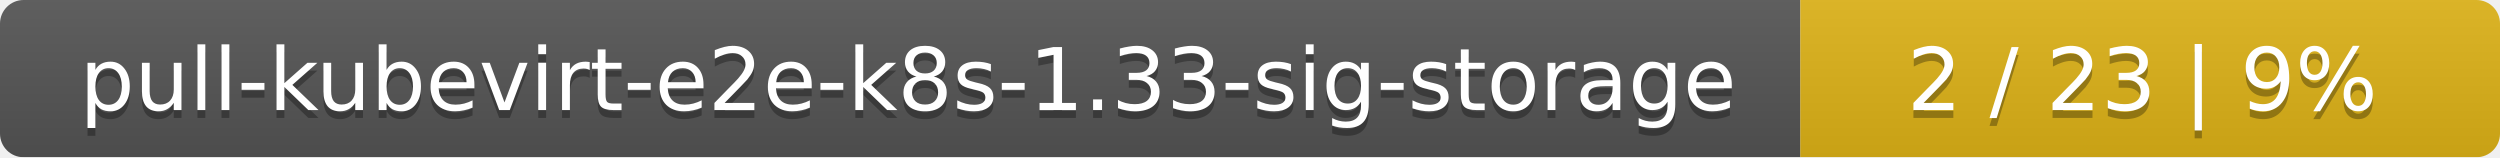
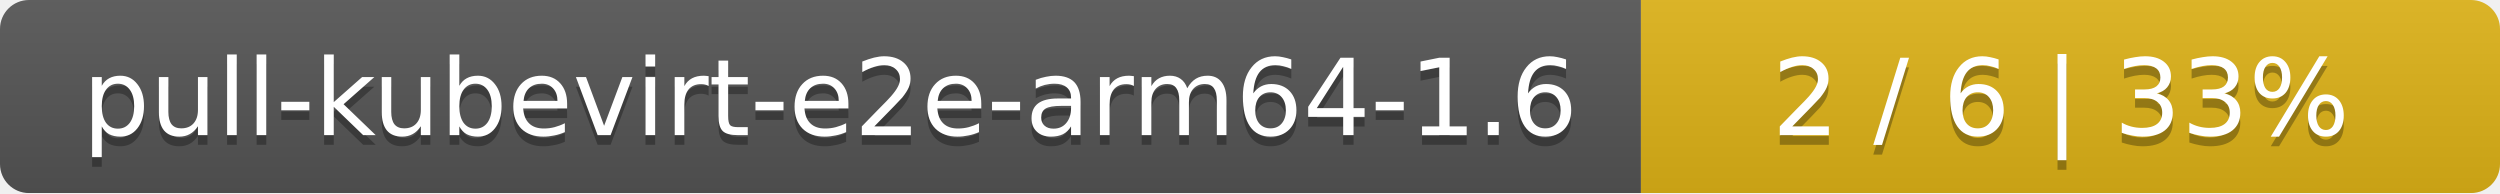
- <svg xmlns="http://www.w3.org/2000/svg" width="318" height="20">
+ <svg xmlns="http://www.w3.org/2000/svg" width="259" height="20">
  <linearGradient id="smooth" x2="0" y2="100%">
    <stop offset="0" stop-color="#bbb" stop-opacity=".1" />
    <stop offset="1" stop-opacity=".1" />
  </linearGradient>
  <mask id="round">
-     <rect width="318" height="20" rx="3" fill="#fff" />
+     <rect width="259" height="20" rx="3" fill="#fff" />
  </mask>
  <g mask="url(#round)">
-     <rect width="229" height="20" fill="#555" />
-     <rect x="229" width="89" height="20" fill="#dfb317" />
-     <rect width="318" height="20" fill="url(#smooth)" />
+     <rect width="170" height="20" fill="#555" />
+     <rect x="170" width="89" height="20" fill="#dfb317" />
+     <rect width="259" height="20" fill="url(#smooth)" />
  </g>
  <g fill="#fff" text-anchor="middle" font-family="DejaVu Sans,Verdana,Geneva,sans-serif" font-size="11">
-     <text x="115.5" y="15" fill="#010101" fill-opacity=".3">pull-kubevirt-e2e-k8s-1.33-sig-storage</text>
-     <text x="115.5" y="14">pull-kubevirt-e2e-k8s-1.33-sig-storage</text>
-     <text x="272.5" y="15" fill="#010101" fill-opacity=".3">2 / 23    |    9%</text>
-     <text x="272.5" y="14">2 / 23    |    9%</text>
+     <text x="86" y="15" fill="#010101" fill-opacity=".3">pull-kubevirt-e2e-arm64-1.6</text>
+     <text x="86" y="14">pull-kubevirt-e2e-arm64-1.6</text>
+     <text x="213.5" y="15" fill="#010101" fill-opacity=".3">2 / 6    |    33%</text>
+     <text x="213.5" y="14">2 / 6    |    33%</text>
  </g>
</svg>
